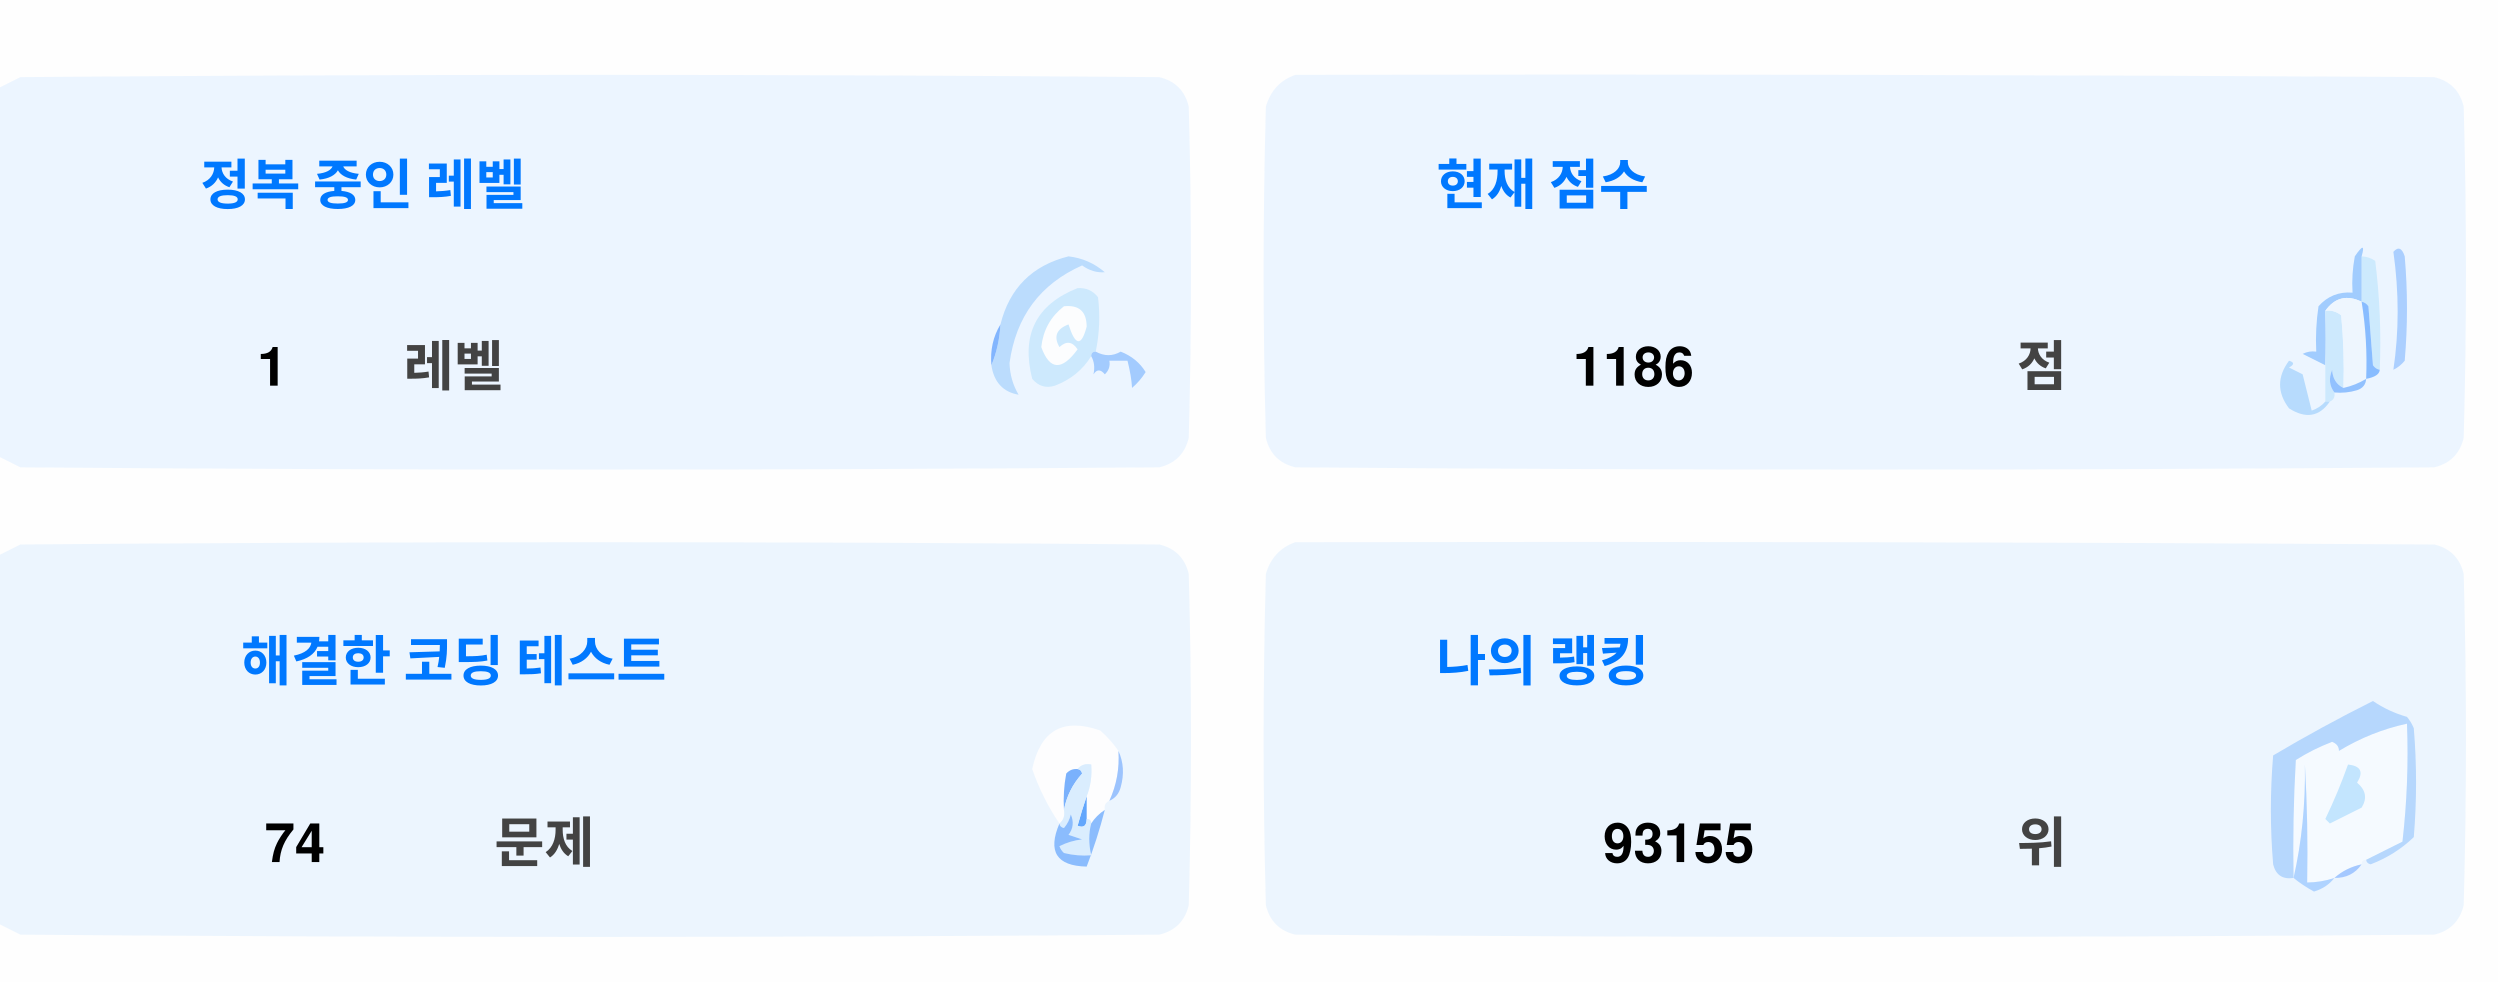
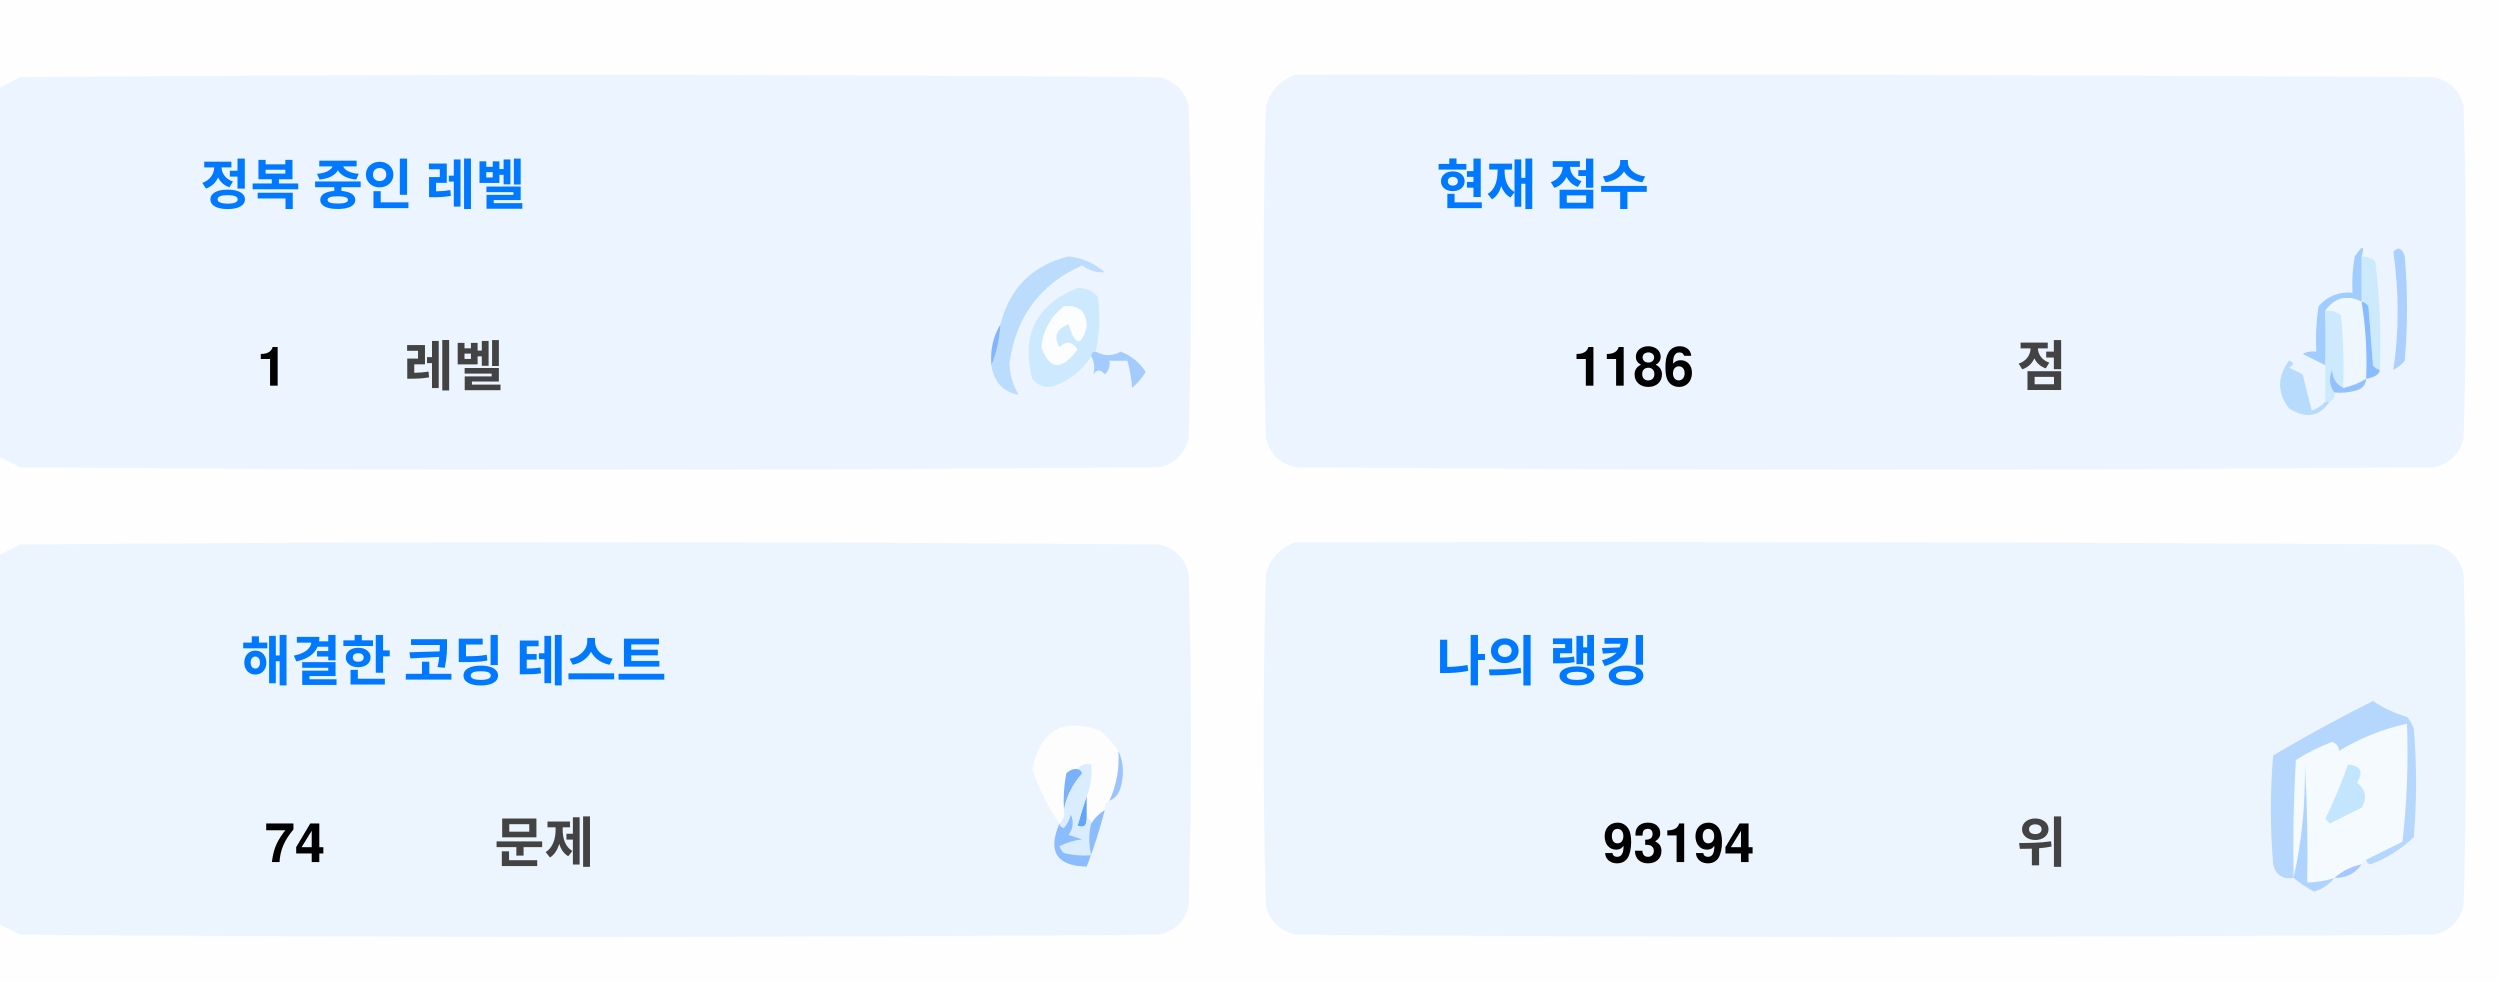
<svg xmlns="http://www.w3.org/2000/svg" version="1.1" width="551px" height="217px" style="shape-rendering:geometricPrecision; text-rendering:geometricPrecision; image-rendering:optimizeQuality; fill-rule:evenodd; clip-rule:evenodd">
  <style>.title {fill: #434343;font-size: 1rem;line-height: 1.5rem;font-weight: bold;font-family: -apple-system, BlinkMacSystemFont, Segoe UI, Helvetica, Arial, sans-serif, Apple Color Emoji, Segoe UI Emoji;}.desc {fill: #434343;font-size: 2.5rem;font-weight: bold;line-height: 1.5rem;font-family: -apple-system, BlinkMacSystemFont, Segoe UI, Helvetica, Arial, sans-serif, Apple Color Emoji, Segoe UI Emoji;}.desc-2 {fill: #434343;font-size: 1rem;font-weight: bold;line-height: 1.5rem;font-family: -apple-system, BlinkMacSystemFont, Segoe UI, Helvetica, Arial, sans-serif, Apple Color Emoji, Segoe UI Emoji;}.text, .desc {animation: twinkling 4s ease-in-out infinite;}@keyframes twinkling {40% { opacity: 1; }50% { opacity: 0.5; }60% { opacity: 1; }70% { opacity: 0.5; }80% { opacity: 1; }}</style>
  <g>
    <path style="opacity:1" fill="#fefefe" d="M -0.5,-0.5 C 183.167,-0.5 366.833,-0.5 550.5,-0.5C 550.5,71.833 550.5,144.167 550.5,216.5C 366.833,216.5 183.167,216.5 -0.5,216.5C -0.5,212.167 -0.5,207.833 -0.5,203.5C 1.14,204.32 2.807,205.153 4.5,206C 88.167,206.667 171.833,206.667 255.5,206C 259,205.167 261.167,203 262,199.5C 262.667,175.167 262.667,150.833 262,126.5C 261.167,123 259,120.833 255.5,120C 171.833,119.333 88.167,119.333 4.5,120C 2.807,120.847 1.14,121.68 -0.5,122.5C -0.5,115.167 -0.5,107.833 -0.5,100.5C 1.14,101.32 2.807,102.153 4.5,103C 88.167,103.667 171.833,103.667 255.5,103C 259,102.167 261.167,100 262,96.5C 262.667,72.167 262.667,47.833 262,23.5C 261.167,20 259,17.833 255.5,17C 171.833,16.333 88.167,16.333 4.5,17C 2.807,17.847 1.14,18.68 -0.5,19.5C -0.5,12.833 -0.5,6.167 -0.5,-0.5 Z" />
  </g>
  <g>
    <path style="opacity:1" fill="#ecf5ff" d="M -0.5,100.5 C -0.5,73.5 -0.5,46.5 -0.5,19.5C 1.14,18.68 2.807,17.847 4.5,17C 88.167,16.333 171.833,16.333 255.5,17C 259,17.833 261.167,20 262,23.5C 262.667,47.833 262.667,72.167 262,96.5C 261.167,100 259,102.167 255.5,103C 171.833,103.667 88.167,103.667 4.5,103C 2.807,102.153 1.14,101.32 -0.5,100.5 Z" />
  </g>
  <g>
    <path style="opacity:1" fill="#ecf5ff" d="M 285.5,16.5 C 369.167,16.333 452.834,16.5 536.5,17C 540,17.833 542.167,20 543,23.5C 543.667,47.833 543.667,72.167 543,96.5C 542.167,100 540,102.167 536.5,103C 452.833,103.667 369.167,103.667 285.5,103C 282,102.167 279.833,100 279,96.5C 278.333,72.167 278.333,47.833 279,23.5C 280.018,19.985 282.185,17.652 285.5,16.5 Z" />
  </g>
  <g>
    <path style="opacity:1" fill="#cdeafd" d="M 520.5,56.5 C 521.583,56.539 522.583,56.873 523.5,57.5C 524.498,65.472 524.831,73.472 524.5,81.5C 523.883,81.389 523.383,81.056 523,80.5C 522.667,76.167 522.333,71.833 522,67.5C 521.617,66.944 521.117,66.611 520.5,66.5C 520.5,63.167 520.5,59.833 520.5,56.5 Z" />
  </g>
  <g>
    <path style="opacity:1" fill="#abcfff" d="M 527.5,55.5 C 528.566,54.308 529.399,54.641 530,56.5C 530.667,64.167 530.667,71.833 530,79.5C 529.311,80.357 528.478,81.023 527.5,81.5C 528.758,73.08 528.758,64.414 527.5,55.5 Z" />
  </g>
  <g>
    <path style="opacity:1" fill="#bbdcfd" d="M 218.5,80.5 C 219.657,77.727 220.324,74.727 220.5,71.5C 222.49,63.51 227.49,58.51 235.5,56.5C 238.528,56.847 241.194,58.014 243.5,60C 241.744,60.141 240.078,59.641 238.5,58.5C 229.247,62.607 223.914,69.773 222.5,80C 222.565,82.526 223.232,84.859 224.5,87C 221.07,86.397 219.07,84.231 218.5,80.5 Z" />
  </g>
  <g>
    <path style="opacity:1" fill="#cde9fd" d="M 241.5,77.5 C 240.833,77.5 240.5,77.833 240.5,78.5C 238.628,81.529 235.961,83.695 232.5,85C 230.536,85.624 228.869,85.124 227.5,83.5C 225.021,73.791 228.354,67.124 237.5,63.5C 239.374,63.39 240.874,64.056 242,65.5C 242.497,69.524 242.331,73.524 241.5,77.5 Z" />
  </g>
  <g>
    <path style="opacity:1" fill="#fcfdfe" d="M 234.5,67.5 C 237.826,67.162 239.493,68.662 239.5,72C 238.334,76.434 237,76.267 235.5,71.5C 232.832,72.515 232.166,74.182 233.5,76.5C 235.017,75.089 236.351,75.256 237.5,77C 234.006,81.771 231.34,81.605 229.5,76.5C 229.904,72.771 231.571,69.771 234.5,67.5 Z" />
  </g>
  <g>
    <path style="opacity:1" fill="#a1ccfe" d="M 520.5,56.5 C 520.5,59.833 520.5,63.167 520.5,66.5C 517.238,64.922 514.572,65.589 512.5,68.5C 512.617,72.81 512.617,76.81 512.5,80.5C 510.86,79.68 509.193,78.847 507.5,78C 508.448,77.517 509.448,77.35 510.5,77.5C 510.335,74.15 510.502,70.817 511,67.5C 512.995,65.253 515.495,64.253 518.5,64.5C 518.336,61.813 518.503,59.146 519,56.5C 520.731,53.969 521.231,53.969 520.5,56.5 Z" />
  </g>
  <g>
    <path style="opacity:1" fill="#cde9fd" d="M 512.5,68.5 C 513.822,68.33 514.989,68.663 516,69.5C 516.499,74.823 516.666,80.156 516.5,85.5C 514.955,84.77 514.122,83.437 514,81.5C 513.22,83.387 513.387,85.054 514.5,86.5C 514.672,87.492 514.338,88.158 513.5,88.5C 513.167,88.5 512.833,88.5 512.5,88.5C 512.5,85.833 512.5,83.167 512.5,80.5C 512.617,76.81 512.617,72.81 512.5,68.5 Z" />
  </g>
  <g>
    <path style="opacity:1" fill="#eef6fe" d="M 520.5,66.5 C 521.407,72.106 521.74,77.773 521.5,83.5C 519.95,84.441 518.284,85.108 516.5,85.5C 516.666,80.156 516.499,74.823 516,69.5C 514.989,68.663 513.822,68.33 512.5,68.5C 514.572,65.589 517.238,64.922 520.5,66.5 Z" />
  </g>
  <g>
    <path style="opacity:1" fill="#88bcff" d="M 520.5,66.5 C 521.117,66.611 521.617,66.944 522,67.5C 522.333,71.833 522.667,76.167 523,80.5C 523.383,81.056 523.883,81.389 524.5,81.5C 524.445,82.469 523.445,83.136 521.5,83.5C 521.74,77.773 521.407,72.106 520.5,66.5 Z" />
  </g>
  <g>
    <path style="opacity:1" fill="#82b5fe" d="M 220.5,71.5 C 220.324,74.727 219.657,77.727 218.5,80.5C 218.215,77.171 218.882,74.171 220.5,71.5 Z" />
  </g>
  <g>
    <path style="opacity:1" fill="#a3cbfe" d="M 240.5,78.5 C 240.5,77.833 240.833,77.5 241.5,77.5C 243.391,78.536 245.224,78.536 247,77.5C 249.391,78.429 251.225,79.929 252.5,82C 251.681,83.319 250.681,84.486 249.5,85.5C 249.409,83.777 249.075,81.777 248.5,79.5C 247.167,79.5 245.833,79.5 244.5,79.5C 244.719,80.675 244.386,81.675 243.5,82.5C 242.575,81.359 241.741,81.359 241,82.5C 241.331,80.981 241.164,79.648 240.5,78.5 Z" />
  </g>
  <g>
    <path style="opacity:1" fill="#b7dbfd" d="M 512.5,88.5 C 512.833,88.5 513.167,88.5 513.5,88.5C 511.199,91.857 508.199,92.357 504.5,90C 501.872,86.535 501.872,83.035 504.5,79.5C 505.696,79.846 505.696,80.346 504.5,81C 505.5,81.5 506.5,82 507.5,82.5C 508.167,85.167 508.833,87.833 509.5,90.5C 510.739,90.058 511.739,89.391 512.5,88.5 Z" />
  </g>
  <g>
    <path style="opacity:1" fill="#92c1fe" d="M 516.5,85.5 C 518.284,85.108 519.95,84.441 521.5,83.5C 521.423,84.75 520.756,85.583 519.5,86C 517.866,86.493 516.199,86.66 514.5,86.5C 513.387,85.054 513.22,83.387 514,81.5C 514.122,83.437 514.955,84.77 516.5,85.5 Z" />
  </g>
  <g>
    <path style="opacity:1" fill="#ecf5fe" d="M -0.5,203.5 C -0.5,176.5 -0.5,149.5 -0.5,122.5C 1.14,121.68 2.807,120.847 4.5,120C 88.167,119.333 171.833,119.333 255.5,120C 259,120.833 261.167,123 262,126.5C 262.667,150.833 262.667,175.167 262,199.5C 261.167,203 259,205.167 255.5,206C 171.833,206.667 88.167,206.667 4.5,206C 2.807,205.153 1.14,204.32 -0.5,203.5 Z" />
  </g>
  <g>
    <path style="opacity:1" fill="#ecf5fe" d="M 285.5,119.5 C 369.167,119.333 452.834,119.5 536.5,120C 540,120.833 542.167,123 543,126.5C 543.667,150.833 543.667,175.167 543,199.5C 542.167,203 540,205.167 536.5,206C 452.833,206.667 369.167,206.667 285.5,206C 282,205.167 279.833,203 279,199.5C 278.333,175.167 278.333,150.833 279,126.5C 280.018,122.985 282.185,120.652 285.5,119.5 Z" />
  </g>
  <g>
    <path style="opacity:1" fill="#fdfdfe" d="M 246.5,165.5 C 246.758,169.367 246.092,173.034 244.5,176.5C 243.662,176.842 243.328,177.508 243.5,178.5C 242.272,179.306 241.272,180.306 240.5,181.5C 240.5,180.833 240.167,180.5 239.5,180.5C 239.5,178.833 239.5,177.167 239.5,175.5C 240.369,173.283 240.702,170.95 240.5,168.5C 239.209,168.263 238.209,168.596 237.5,169.5C 236.504,169.414 235.671,169.748 235,170.5C 234.503,173.146 234.336,175.813 234.5,178.5C 234.737,179.791 234.404,180.791 233.5,181.5C 230.986,177.806 228.986,173.806 227.5,169.5C 229.309,160.957 234.309,158.124 242.5,161C 244.07,162.397 245.404,163.897 246.5,165.5 Z" />
  </g>
  <g>
    <path style="opacity:1" fill="#f5faff" d="M 521.5,189.5 C 520.833,189.5 520.5,189.833 520.5,190.5C 518.181,190.992 516.181,191.992 514.5,193.5C 512.565,194.15 510.565,194.483 508.5,194.5C 508.666,185.827 508.5,177.16 508,168.5C 508.141,177.227 507.308,185.56 505.5,193.5C 505.334,184.827 505.5,176.16 506,167.5C 508.527,165.903 511.194,164.57 514,163.5C 515.011,163.892 515.511,164.559 515.5,165.5C 520.21,162.641 525.21,160.641 530.5,159.5C 530.831,168.192 530.498,176.859 529.5,185.5C 526.807,186.847 524.14,188.18 521.5,189.5 Z" />
  </g>
  <g>
    <path style="opacity:1" fill="#b6d7fd" d="M 521.5,189.5 C 524.14,188.18 526.807,186.847 529.5,185.5C 530.498,176.859 530.831,168.192 530.5,159.5C 525.21,160.641 520.21,162.641 515.5,165.5C 515.511,164.559 515.011,163.892 514,163.5C 511.194,164.57 508.527,165.903 506,167.5C 505.5,176.16 505.334,184.827 505.5,193.5C 503.089,193.863 501.589,192.863 501,190.5C 500.333,182.5 500.333,174.5 501,166.5C 508.173,162.246 515.507,158.246 523,154.5C 525.304,156.068 527.804,157.235 530.5,158C 531.126,158.75 531.626,159.584 532,160.5C 532.667,168.5 532.667,176.5 532,184.5C 529.292,187.111 526.125,189.111 522.5,190.5C 521.893,190.376 521.56,190.043 521.5,189.5 Z" />
  </g>
  <g>
    <path style="opacity:1" fill="#c3e5fe" d="M 517.5,168.5 C 520.317,168.801 520.984,170.134 519.5,172.5C 521.439,174.122 521.772,175.956 520.5,178C 518.167,179.167 515.833,180.333 513.5,181.5C 513.167,181.167 512.833,180.833 512.5,180.5C 514.414,176.515 516.081,172.515 517.5,168.5 Z" />
  </g>
  <g>
    <path style="opacity:1" fill="#7ab1fc" d="M 237.5,169.5 C 238.043,169.56 238.376,169.893 238.5,170.5C 236.395,172.836 235.062,175.503 234.5,178.5C 234.336,175.813 234.503,173.146 235,170.5C 235.671,169.748 236.504,169.414 237.5,169.5 Z" />
  </g>
  <g>
    <path style="opacity:1" fill="#afd3ff" d="M 514.5,193.5 C 513.378,194.947 511.878,195.947 510,196.5C 508.348,195.601 506.848,194.601 505.5,193.5C 507.308,185.56 508.141,177.227 508,168.5C 508.5,177.16 508.666,185.827 508.5,194.5C 510.565,194.483 512.565,194.15 514.5,193.5 Z" />
  </g>
  <g>
    <path style="opacity:1" fill="#9cc3fd" d="M 246.5,165.5 C 247.634,167.966 247.801,170.633 247,173.5C 246.623,174.942 245.79,175.942 244.5,176.5C 246.092,173.034 246.758,169.367 246.5,165.5 Z" />
  </g>
  <g>
    <path style="opacity:1" fill="#62a6fc" d="M 239.5,175.5 C 239.5,177.167 239.5,178.833 239.5,180.5C 239.483,182.028 238.816,182.528 237.5,182C 238.117,179.723 238.784,177.556 239.5,175.5 Z" />
  </g>
  <g>
    <path style="opacity:1" fill="#daedfe" d="M 237.5,169.5 C 238.209,168.596 239.209,168.263 240.5,168.5C 240.702,170.95 240.369,173.283 239.5,175.5C 238.784,177.556 238.117,179.723 237.5,182C 238.816,182.528 239.483,182.028 239.5,180.5C 240.167,180.5 240.5,180.833 240.5,181.5C 239.918,183.669 239.918,186.002 240.5,188.5C 238.473,188.662 236.473,188.495 234.5,188C 234.043,187.586 233.709,187.086 233.5,186.5C 235.078,185.702 236.744,185.202 238.5,185C 237.5,184.667 236.5,184.333 235.5,184C 236.554,182.612 236.72,181.112 236,179.5C 235.751,180.624 235.251,181.624 234.5,182.5C 233.893,182.376 233.56,182.043 233.5,181.5C 234.404,180.791 234.737,179.791 234.5,178.5C 235.062,175.503 236.395,172.836 238.5,170.5C 238.376,169.893 238.043,169.56 237.5,169.5 Z" />
  </g>
  <g>
    <path style="opacity:1" fill="#8bbcfd" d="M 243.5,178.5 C 242.395,182.803 241.062,186.969 239.5,191C 232.857,190.847 230.857,187.68 233.5,181.5C 233.56,182.043 233.893,182.376 234.5,182.5C 235.251,181.624 235.751,180.624 236,179.5C 236.72,181.112 236.554,182.612 235.5,184C 236.5,184.333 237.5,184.667 238.5,185C 236.744,185.202 235.078,185.702 233.5,186.5C 233.709,187.086 234.043,187.586 234.5,188C 236.473,188.495 238.473,188.662 240.5,188.5C 239.918,186.002 239.918,183.669 240.5,181.5C 241.272,180.306 242.272,179.306 243.5,178.5 Z" />
  </g>
  <g>
    <path style="opacity:1" fill="#a4c8ff" d="M 520.5,190.5 C 519.089,192.539 517.089,193.539 514.5,193.5C 516.181,191.992 518.181,190.992 520.5,190.5 Z" />
  </g>
  <text text-anchor="middle" x="80" y="45" class="title" style="fill:#0078ff;" stroke="#none" stroke-width="1">정복 중인 레벨</text>
  <text text-anchor="middle" x="60" y="85" class="desc" style="fill:#000000;" stroke="#none" stroke-width="1">1</text>
  <text text-anchor="middle" x="100" y="85" class="desc-2" style="fill:#434343;" stroke="#none" stroke-width="1">레벨</text>
  <text text-anchor="middle" x="340" y="45" class="title" style="fill:#0078ff;" stroke="#none" stroke-width="1">현재 점수</text>
  <text text-anchor="middle" x="360" y="85" class="desc" style="fill:#000000;" stroke="#none" stroke-width="1">1186</text>
  <text text-anchor="middle" x="450" y="85" class="desc-2" style="fill:#434343;" stroke="#none" stroke-width="1">점</text>
  <text text-anchor="middle" x="100" y="150" class="title" style="fill:#0078ff;" stroke="#none" stroke-width="1">해결한 코딩 테스트</text>
  <text text-anchor="middle" x="65" y="190" class="desc" style="fill:#000000;" stroke="#none" stroke-width="1">74</text>
  <text text-anchor="middle" x="120" y="190" class="desc-2" style="fill:#434343;" stroke="#none" stroke-width="1">문제</text>
  <text text-anchor="middle" x="340" y="150" class="title" style="fill:#0078ff;" stroke="#none" stroke-width="1">나의 랭킹</text>
-   <text text-anchor="middle" x="370" y="190" class="desc" style="fill:#000000;" stroke="#none" stroke-width="1">93155</text>
+   <text text-anchor="middle" x="370" y="190" class="desc" style="fill:#000000;" stroke="#none" stroke-width="1">93194</text>
  <text text-anchor="middle" x="450" y="190" class="desc-2" style="fill:#434343;" stroke="#none" stroke-width="1">위</text>
</svg>
